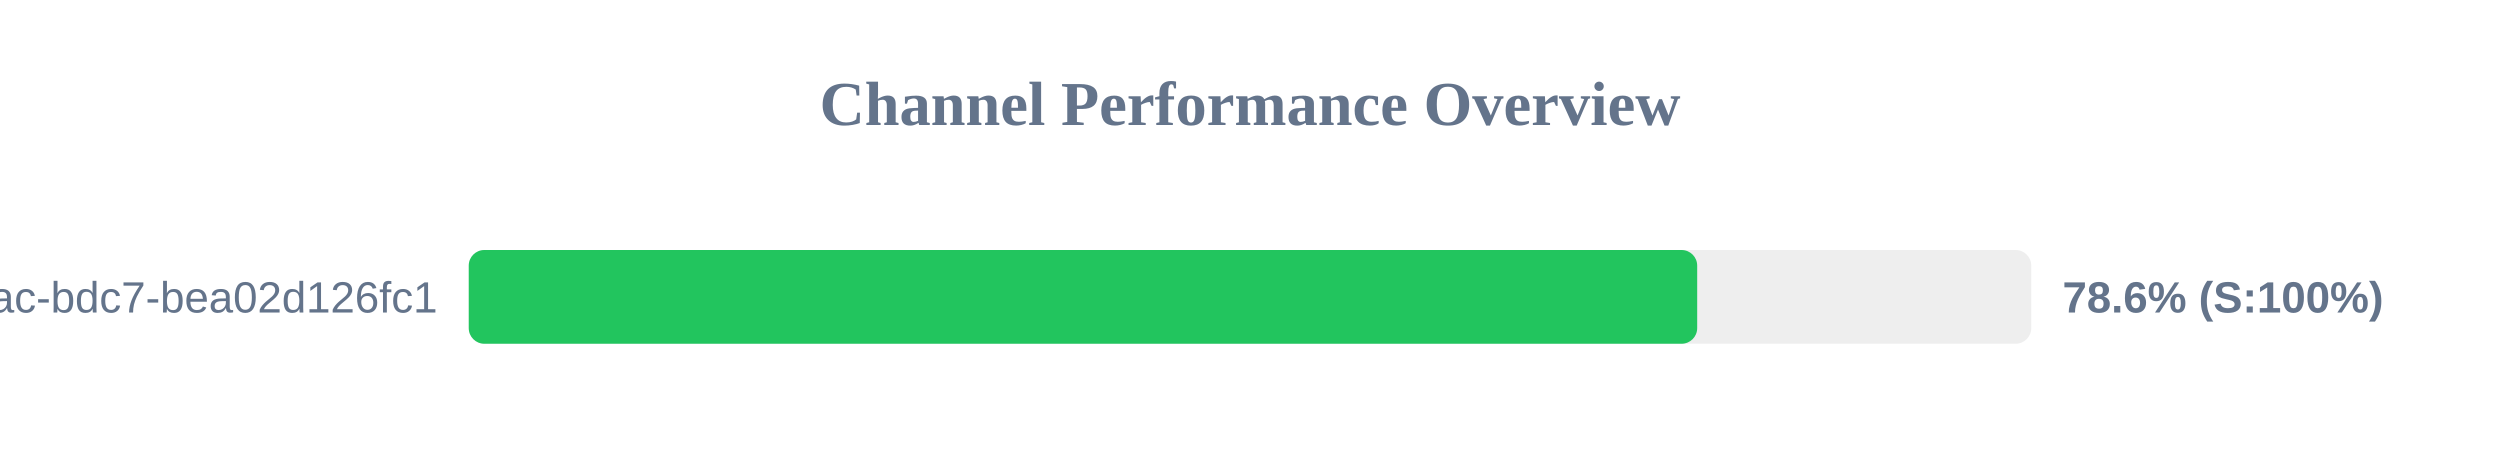
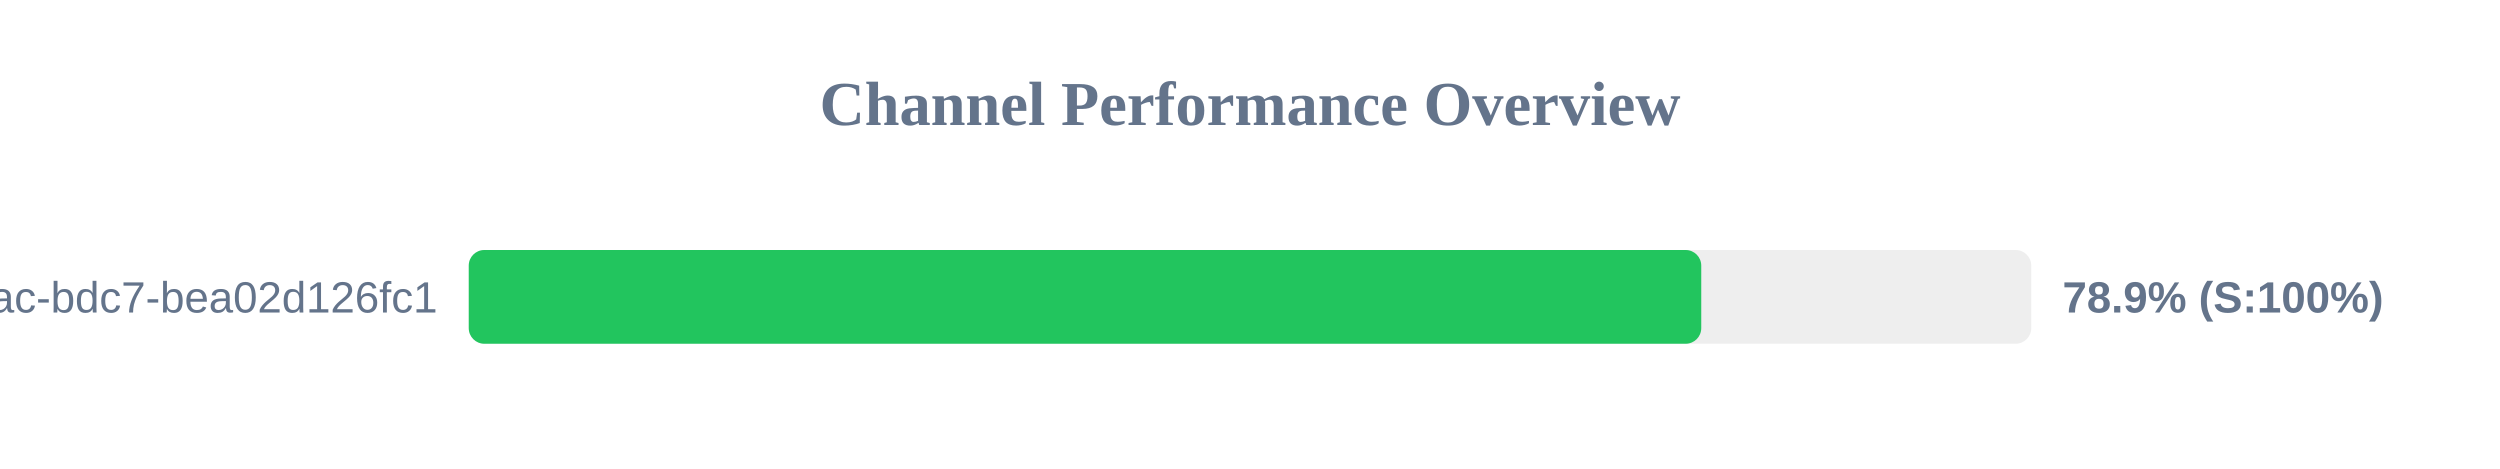
<svg xmlns="http://www.w3.org/2000/svg" width="800" height="150" version="1.1">
  <style>
        .row { font: 14px Arial; fill: #64748b; }
        .score { font: bold 14px Arial; fill: #64748b; }
    </style>
  <text x="400" y="40" text-anchor="middle" font-size="20px" font-weight="bold" fill="#64748b">Channel Performance Overview</text>
  <rect x="150" y="80" width="500" height="30" fill="#eee" rx="5" />
-   <rect x="150" y="80" width="393.1" height="30" fill="#22c55e" rx="5" />
+   <rect x="150" y="80" width="394.4" height="30" fill="#22c55e" rx="5" />
  <text x="140" y="100" text-anchor="end" class="row">?uuid=e31ad3e6-e341-42ac-bdc7-bea02d126fc1</text>
-   <text x="660" y="100" text-anchor="start" class="score">78.6% (S:100%)</text>
+   <text x="660" y="100" text-anchor="start" class="score">78.9% (S:100%)</text>
</svg>
